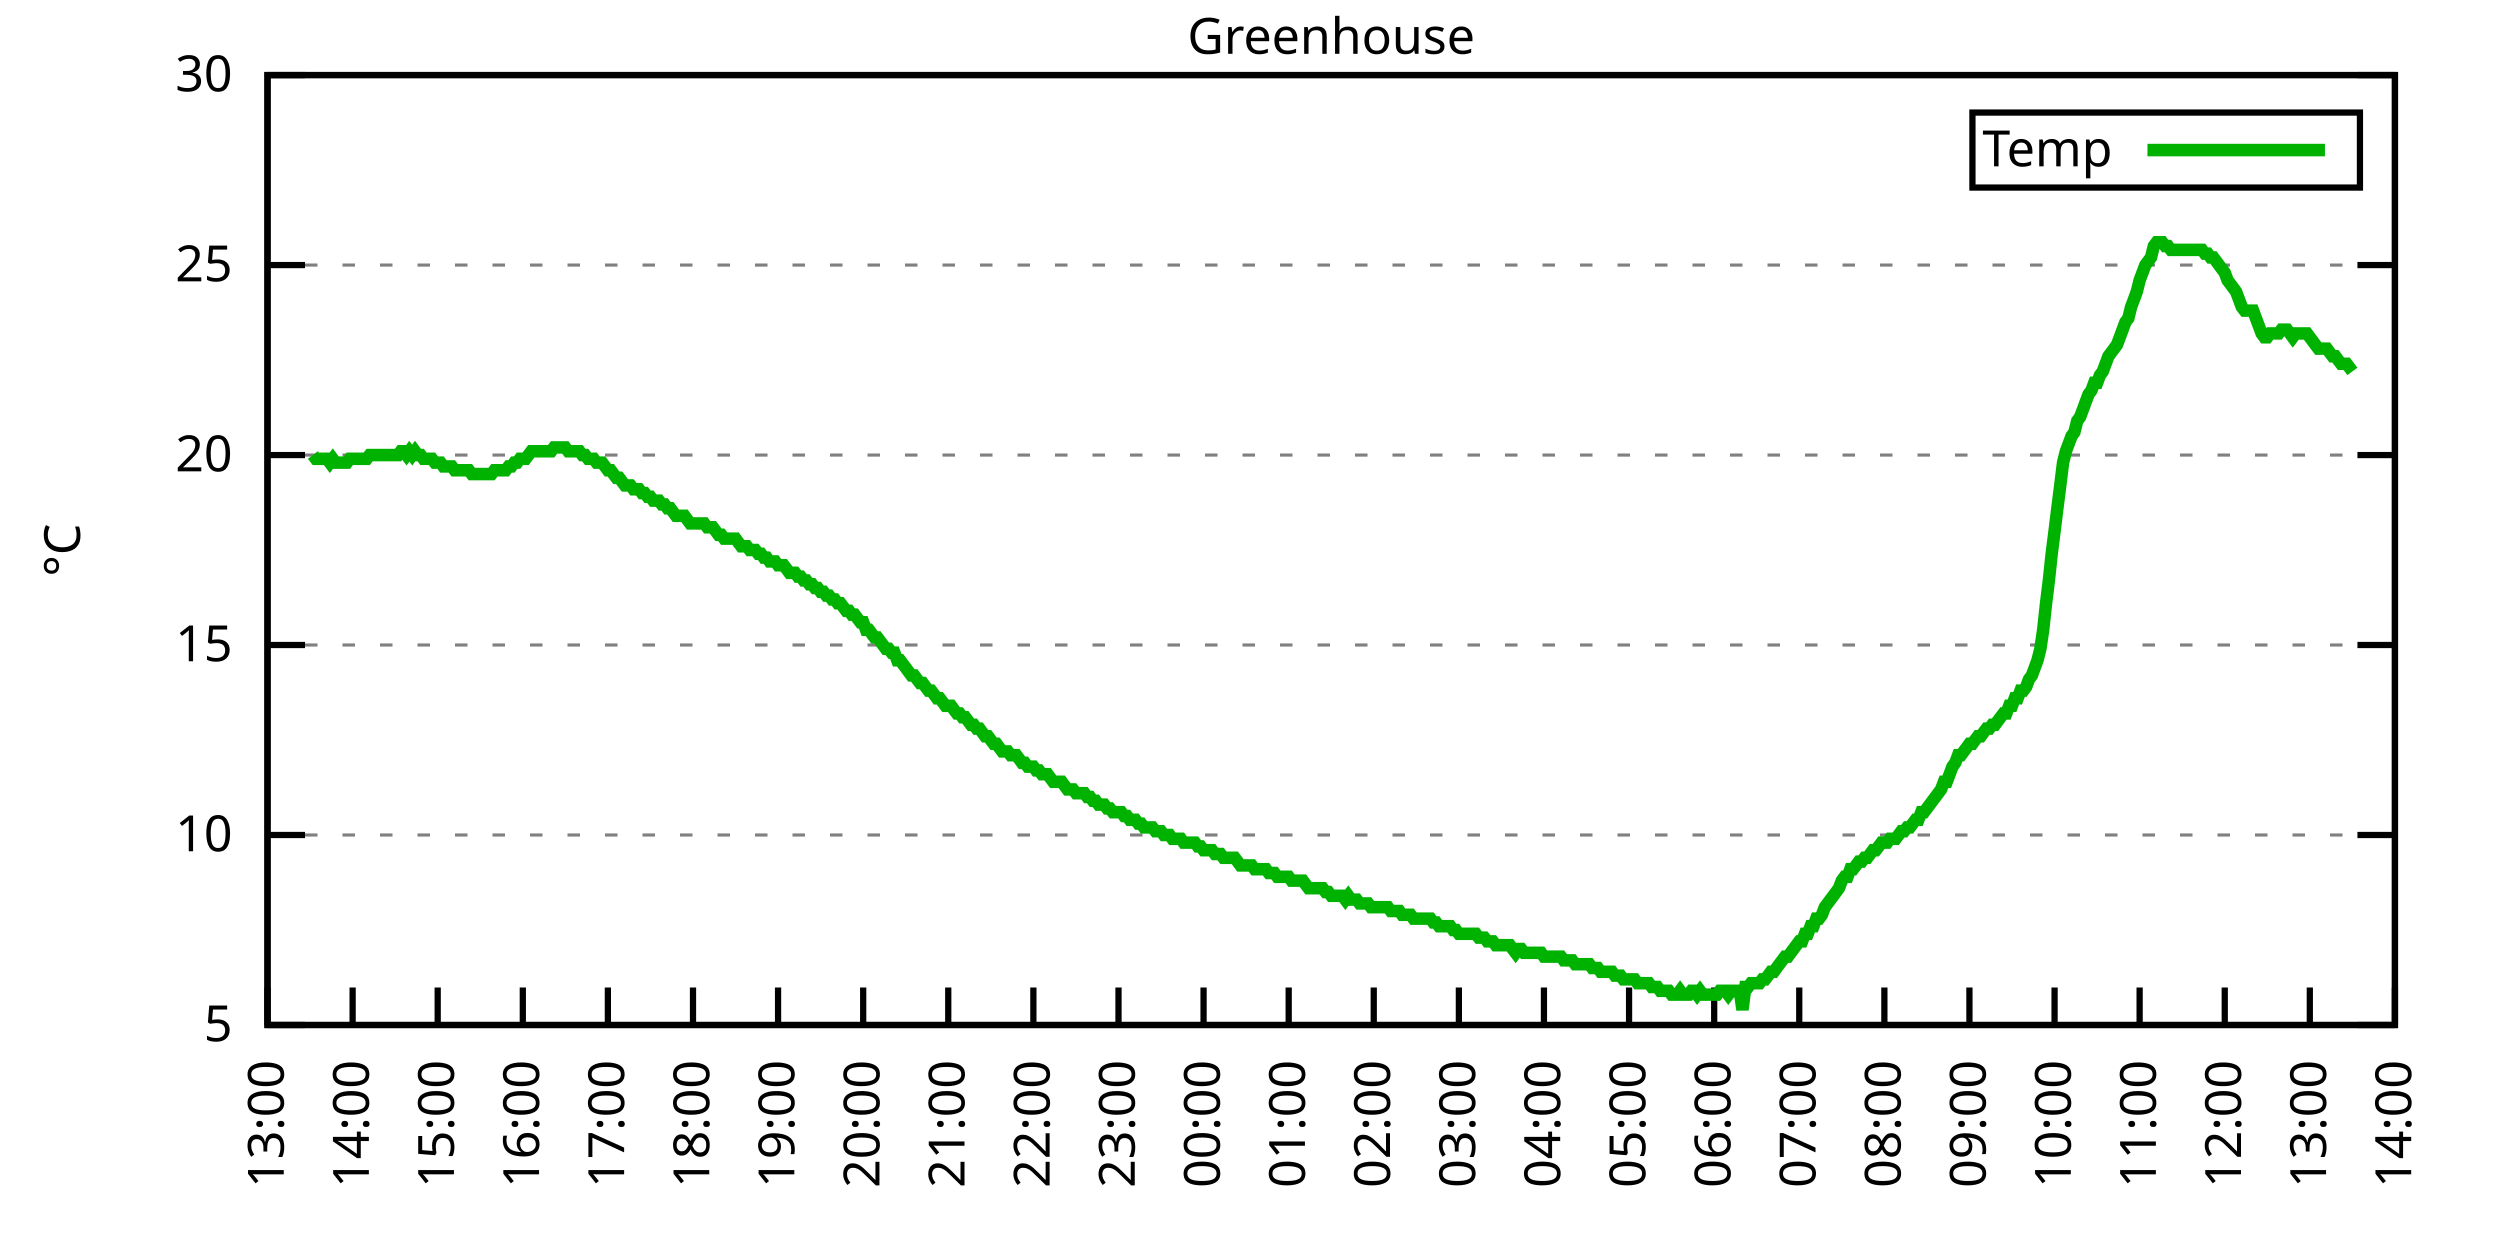
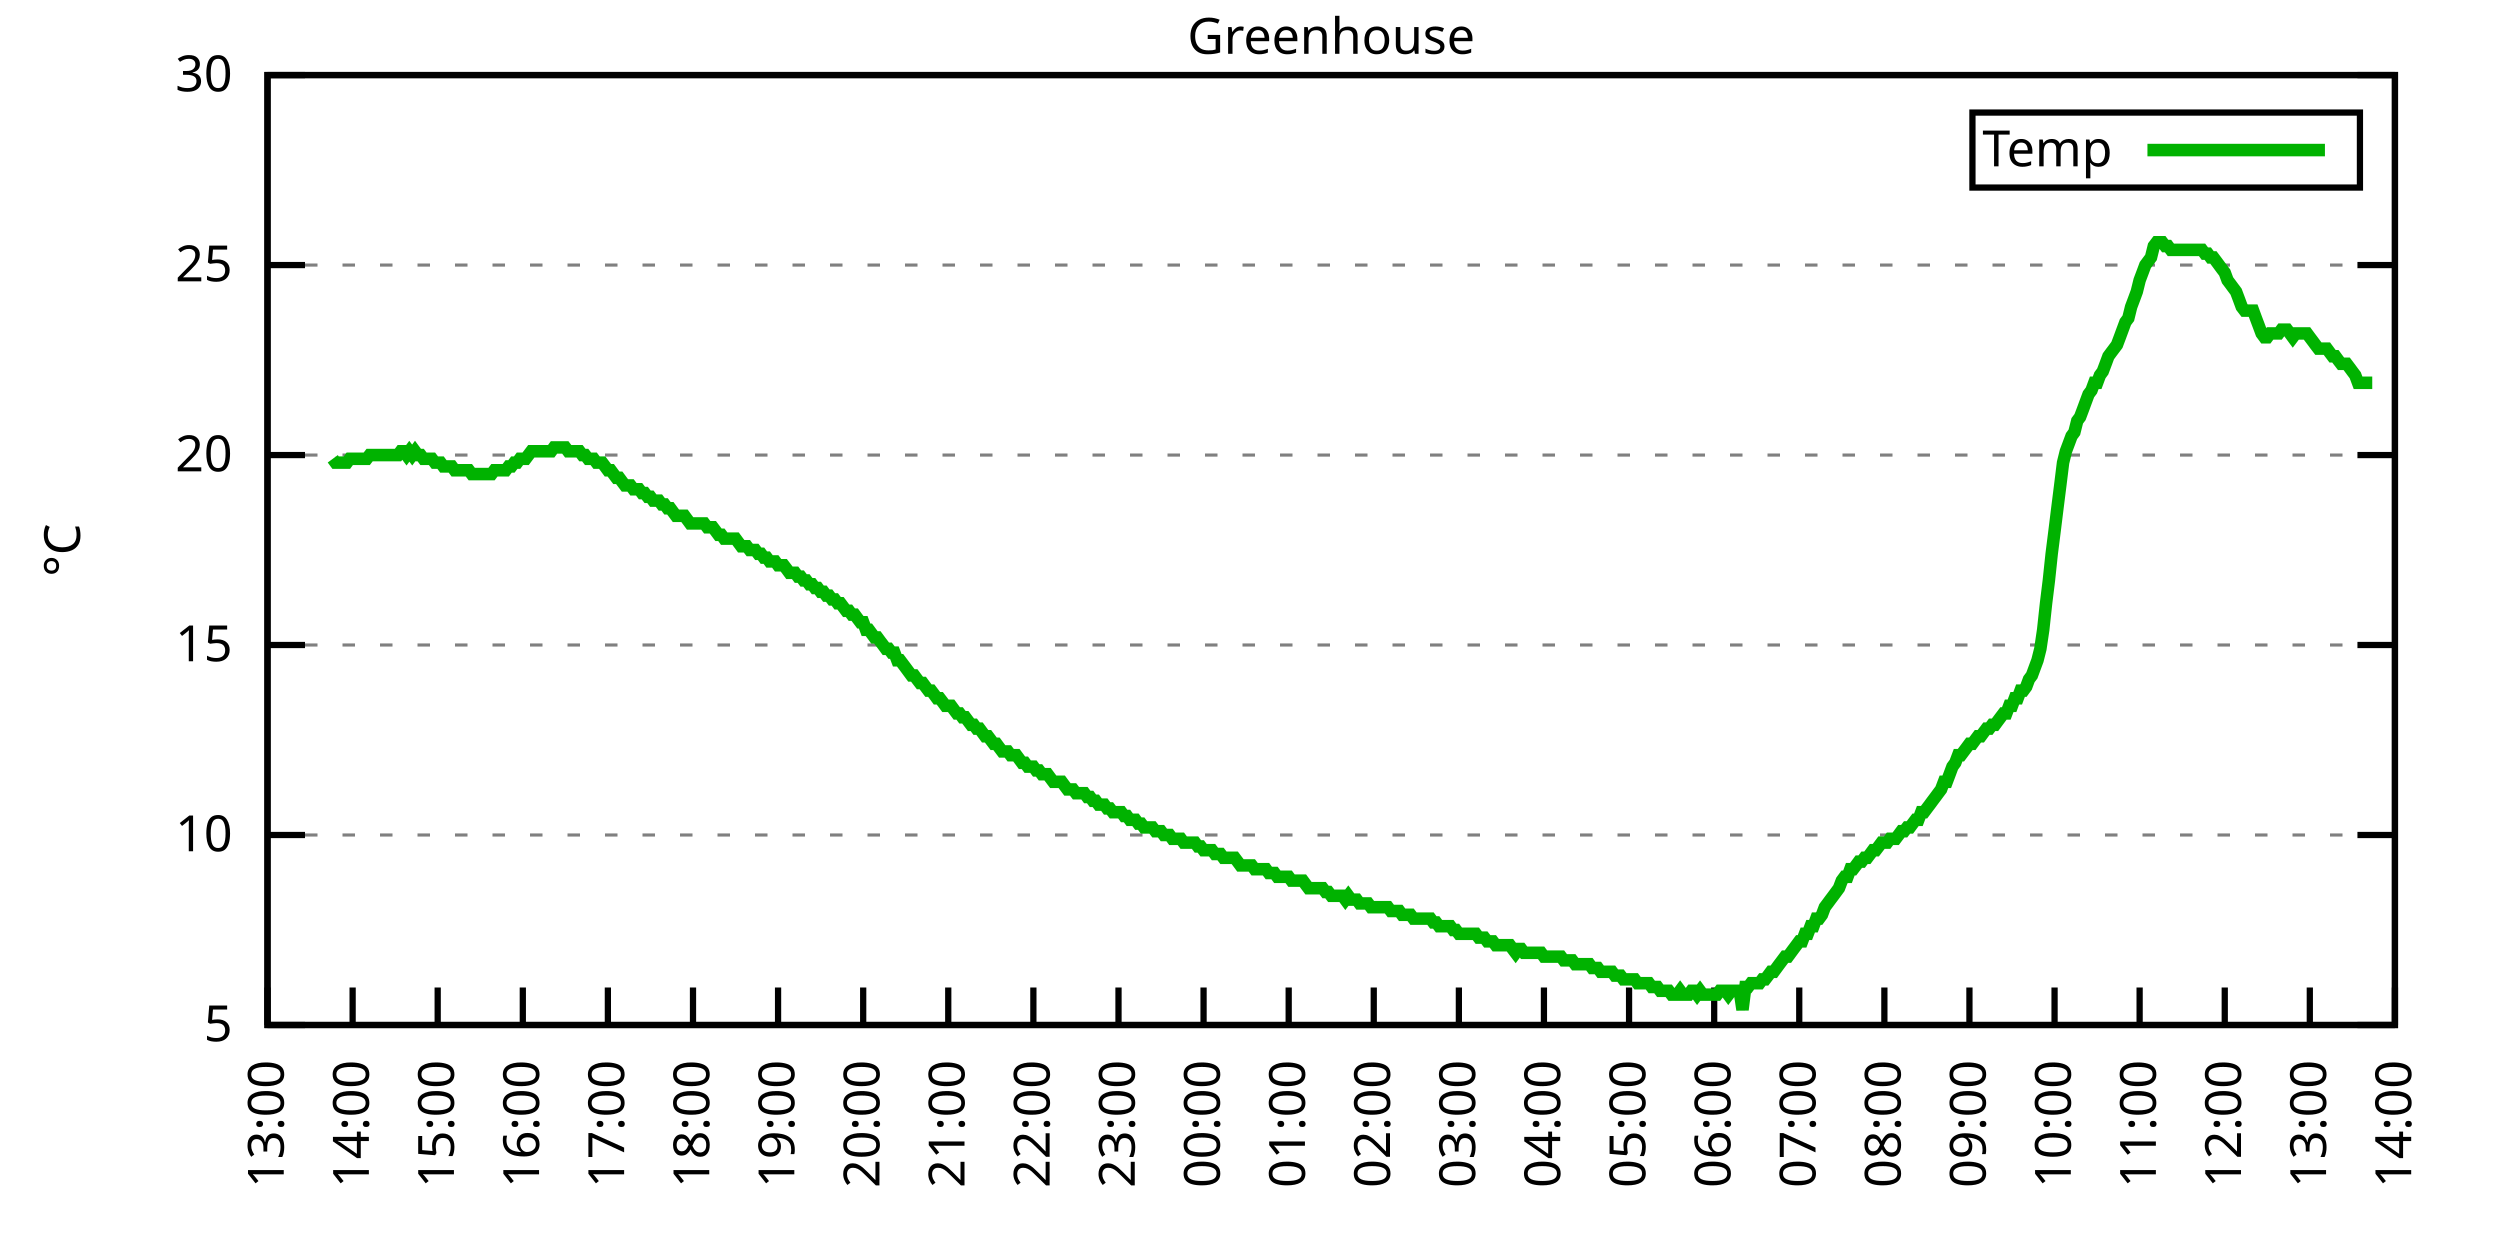
<svg xmlns="http://www.w3.org/2000/svg" xmlns:xlink="http://www.w3.org/1999/xlink" width="400" height="200" viewBox="0 0 400 200">
  <g id="gnuplot_canvas">
    <rect x="0" y="0" width="400" height="200" fill="none" />
    <defs>
      <circle id="gpDot" r="0.5" stroke-width="0.5" stroke="currentColor" />
      <path id="gpPt0" stroke-width="0.333" stroke="currentColor" d="M-1,0 h2 M0,-1 v2" />
      <path id="gpPt1" stroke-width="0.333" stroke="currentColor" d="M-1,-1 L1,1 M1,-1 L-1,1" />
      <path id="gpPt2" stroke-width="0.333" stroke="currentColor" d="M-1,0 L1,0 M0,-1 L0,1 M-1,-1 L1,1 M-1,1 L1,-1" />
      <rect id="gpPt3" stroke-width="0.333" stroke="currentColor" x="-1" y="-1" width="2" height="2" />
      <rect id="gpPt4" stroke-width="0.333" stroke="currentColor" fill="currentColor" x="-1" y="-1" width="2" height="2" />
      <circle id="gpPt5" stroke-width="0.333" stroke="currentColor" cx="0" cy="0" r="1" />
      <use xlink:href="#gpPt5" id="gpPt6" fill="currentColor" stroke="none" />
      <path id="gpPt7" stroke-width="0.333" stroke="currentColor" d="M0,-1.33 L-1.33,0.67 L1.33,0.67 z" />
      <use xlink:href="#gpPt7" id="gpPt8" fill="currentColor" stroke="none" />
      <use xlink:href="#gpPt7" id="gpPt9" stroke="currentColor" transform="rotate(180)" />
      <use xlink:href="#gpPt9" id="gpPt10" fill="currentColor" stroke="none" />
      <use xlink:href="#gpPt3" id="gpPt11" stroke="currentColor" transform="rotate(45)" />
      <use xlink:href="#gpPt11" id="gpPt12" fill="currentColor" stroke="none" />
      <path id="gpPt13" stroke-width="0.333" stroke="currentColor" d="M0,1.330 L1.265,0.411 L0.782,-1.067 L-0.782,-1.076 L-1.265,0.411 z" />
      <use xlink:href="#gpPt13" id="gpPt14" fill="currentColor" stroke="none" />
      <filter id="textbox" filterUnits="objectBoundingBox" x="0" y="0" height="1" width="1">
        <feFlood flood-color="white" flood-opacity="1" result="bgnd" />
        <feComposite in="SourceGraphic" in2="bgnd" operator="atop" />
      </filter>
      <filter id="greybox" filterUnits="objectBoundingBox" x="0" y="0" height="1" width="1">
        <feFlood flood-color="lightgrey" flood-opacity="1" result="grey" />
        <feComposite in="SourceGraphic" in2="grey" operator="atop" />
      </filter>
    </defs>
    <g fill="none" color="white" stroke="currentColor" stroke-width="1.00" stroke-linecap="butt" stroke-linejoin="miter">
</g>
    <g fill="none" color="black" stroke="currentColor" stroke-width="1.00" stroke-linecap="butt" stroke-linejoin="miter">
      <g stroke="none" shape-rendering="crispEdges">
        <polygon fill="rgb(255, 255, 255)" points="42.80,164.00 383.18,164.00 383.18,12.02 42.80,12.02 " />
      </g>
    </g>
    <g fill="none" color="black" stroke="currentColor" stroke-width="1.00" stroke-linecap="butt" stroke-linejoin="miter">
</g>
    <g fill="none" color="black" stroke="black" stroke-width="0.50" stroke-linecap="butt" stroke-linejoin="miter">
</g>
    <g fill="none" color="gray" stroke="currentColor" stroke-width="0.50" stroke-linecap="butt" stroke-linejoin="miter">
      <path stroke="gray" stroke-dasharray="2,4" class="gridline" d="M42.80,164.00 L383.19,164.00  " />
    </g>
    <g fill="none" color="gray" stroke="gray" stroke-width="1.00" stroke-linecap="butt" stroke-linejoin="miter">
</g>
    <g fill="none" color="black" stroke="currentColor" stroke-width="1.00" stroke-linecap="butt" stroke-linejoin="miter">
      <path stroke="black" d="M42.80,164.00 L48.80,164.00 M383.19,164.00 L377.19,164.00  " />
      <g transform="translate(37.20,166.60)" stroke="none" fill="black" font-family="Sans" font-size="8.00" text-anchor="end">
        <text>
          <tspan font-family="Sans"> 5</tspan>
        </text>
      </g>
    </g>
    <g fill="none" color="black" stroke="currentColor" stroke-width="1.00" stroke-linecap="butt" stroke-linejoin="miter">
</g>
    <g fill="none" color="black" stroke="black" stroke-width="0.50" stroke-linecap="butt" stroke-linejoin="miter">
</g>
    <g fill="none" color="gray" stroke="currentColor" stroke-width="0.50" stroke-linecap="butt" stroke-linejoin="miter">
      <path stroke="gray" stroke-dasharray="2,4" class="gridline" d="M42.80,133.60 L383.19,133.60  " />
    </g>
    <g fill="none" color="gray" stroke="gray" stroke-width="1.00" stroke-linecap="butt" stroke-linejoin="miter">
</g>
    <g fill="none" color="black" stroke="currentColor" stroke-width="1.00" stroke-linecap="butt" stroke-linejoin="miter">
      <path stroke="black" d="M42.80,133.60 L48.80,133.60 M383.19,133.60 L377.19,133.60  " />
      <g transform="translate(37.20,136.20)" stroke="none" fill="black" font-family="Sans" font-size="8.00" text-anchor="end">
        <text>
          <tspan font-family="Sans"> 10</tspan>
        </text>
      </g>
    </g>
    <g fill="none" color="black" stroke="currentColor" stroke-width="1.00" stroke-linecap="butt" stroke-linejoin="miter">
</g>
    <g fill="none" color="black" stroke="black" stroke-width="0.50" stroke-linecap="butt" stroke-linejoin="miter">
</g>
    <g fill="none" color="gray" stroke="currentColor" stroke-width="0.50" stroke-linecap="butt" stroke-linejoin="miter">
      <path stroke="gray" stroke-dasharray="2,4" class="gridline" d="M42.80,103.20 L383.19,103.20  " />
    </g>
    <g fill="none" color="gray" stroke="gray" stroke-width="1.00" stroke-linecap="butt" stroke-linejoin="miter">
</g>
    <g fill="none" color="black" stroke="currentColor" stroke-width="1.00" stroke-linecap="butt" stroke-linejoin="miter">
      <path stroke="black" d="M42.80,103.20 L48.80,103.20 M383.19,103.20 L377.19,103.20  " />
      <g transform="translate(37.20,105.80)" stroke="none" fill="black" font-family="Sans" font-size="8.00" text-anchor="end">
        <text>
          <tspan font-family="Sans"> 15</tspan>
        </text>
      </g>
    </g>
    <g fill="none" color="black" stroke="currentColor" stroke-width="1.00" stroke-linecap="butt" stroke-linejoin="miter">
</g>
    <g fill="none" color="black" stroke="black" stroke-width="0.50" stroke-linecap="butt" stroke-linejoin="miter">
</g>
    <g fill="none" color="gray" stroke="currentColor" stroke-width="0.50" stroke-linecap="butt" stroke-linejoin="miter">
      <path stroke="gray" stroke-dasharray="2,4" class="gridline" d="M42.80,72.81 L383.19,72.81  " />
    </g>
    <g fill="none" color="gray" stroke="gray" stroke-width="1.00" stroke-linecap="butt" stroke-linejoin="miter">
</g>
    <g fill="none" color="black" stroke="currentColor" stroke-width="1.00" stroke-linecap="butt" stroke-linejoin="miter">
      <path stroke="black" d="M42.80,72.81 L48.80,72.81 M383.19,72.81 L377.19,72.81  " />
      <g transform="translate(37.20,75.41)" stroke="none" fill="black" font-family="Sans" font-size="8.00" text-anchor="end">
        <text>
          <tspan font-family="Sans"> 20</tspan>
        </text>
      </g>
    </g>
    <g fill="none" color="black" stroke="currentColor" stroke-width="1.00" stroke-linecap="butt" stroke-linejoin="miter">
</g>
    <g fill="none" color="black" stroke="black" stroke-width="0.50" stroke-linecap="butt" stroke-linejoin="miter">
</g>
    <g fill="none" color="gray" stroke="currentColor" stroke-width="0.50" stroke-linecap="butt" stroke-linejoin="miter">
      <path stroke="gray" stroke-dasharray="2,4" class="gridline" d="M42.80,42.41 L383.19,42.41  " />
    </g>
    <g fill="none" color="gray" stroke="gray" stroke-width="1.00" stroke-linecap="butt" stroke-linejoin="miter">
</g>
    <g fill="none" color="black" stroke="currentColor" stroke-width="1.00" stroke-linecap="butt" stroke-linejoin="miter">
      <path stroke="black" d="M42.80,42.41 L48.80,42.41 M383.19,42.41 L377.19,42.41  " />
      <g transform="translate(37.20,45.01)" stroke="none" fill="black" font-family="Sans" font-size="8.00" text-anchor="end">
        <text>
          <tspan font-family="Sans"> 25</tspan>
        </text>
      </g>
    </g>
    <g fill="none" color="black" stroke="currentColor" stroke-width="1.00" stroke-linecap="butt" stroke-linejoin="miter">
</g>
    <g fill="none" color="black" stroke="black" stroke-width="0.50" stroke-linecap="butt" stroke-linejoin="miter">
</g>
    <g fill="none" color="gray" stroke="currentColor" stroke-width="0.50" stroke-linecap="butt" stroke-linejoin="miter">
      <path stroke="gray" stroke-dasharray="2,4" class="gridline" d="M42.80,12.01 L383.19,12.01  " />
    </g>
    <g fill="none" color="gray" stroke="gray" stroke-width="1.00" stroke-linecap="butt" stroke-linejoin="miter">
</g>
    <g fill="none" color="black" stroke="currentColor" stroke-width="1.00" stroke-linecap="butt" stroke-linejoin="miter">
      <path stroke="black" d="M42.80,12.01 L48.80,12.01 M383.19,12.01 L377.19,12.01  " />
      <g transform="translate(37.20,14.61)" stroke="none" fill="black" font-family="Sans" font-size="8.00" text-anchor="end">
        <text>
          <tspan font-family="Sans"> 30</tspan>
        </text>
      </g>
    </g>
    <g fill="none" color="black" stroke="currentColor" stroke-width="1.00" stroke-linecap="butt" stroke-linejoin="miter">
      <path stroke="black" d="M42.80,164.00 L42.80,158.00  " />
      <g transform="translate(45.40,169.60) rotate(270.00)" stroke="none" fill="black" font-family="Sans" font-size="8.00" text-anchor="end">
        <text>
          <tspan font-family="Sans">13:00</tspan>
        </text>
      </g>
    </g>
    <g fill="none" color="black" stroke="currentColor" stroke-width="1.00" stroke-linecap="butt" stroke-linejoin="miter">
      <path stroke="black" d="M56.42,164.00 L56.42,158.00  " />
      <g transform="translate(59.02,169.60) rotate(270.00)" stroke="none" fill="black" font-family="Sans" font-size="8.00" text-anchor="end">
        <text>
          <tspan font-family="Sans">14:00</tspan>
        </text>
      </g>
    </g>
    <g fill="none" color="black" stroke="currentColor" stroke-width="1.00" stroke-linecap="butt" stroke-linejoin="miter">
      <path stroke="black" d="M70.03,164.00 L70.03,158.00  " />
      <g transform="translate(72.63,169.60) rotate(270.00)" stroke="none" fill="black" font-family="Sans" font-size="8.00" text-anchor="end">
        <text>
          <tspan font-family="Sans">15:00</tspan>
        </text>
      </g>
    </g>
    <g fill="none" color="black" stroke="currentColor" stroke-width="1.00" stroke-linecap="butt" stroke-linejoin="miter">
      <path stroke="black" d="M83.65,164.00 L83.65,158.00  " />
      <g transform="translate(86.25,169.60) rotate(270.00)" stroke="none" fill="black" font-family="Sans" font-size="8.00" text-anchor="end">
        <text>
          <tspan font-family="Sans">16:00</tspan>
        </text>
      </g>
    </g>
    <g fill="none" color="black" stroke="currentColor" stroke-width="1.00" stroke-linecap="butt" stroke-linejoin="miter">
      <path stroke="black" d="M97.26,164.00 L97.26,158.00  " />
      <g transform="translate(99.86,169.60) rotate(270.00)" stroke="none" fill="black" font-family="Sans" font-size="8.00" text-anchor="end">
        <text>
          <tspan font-family="Sans">17:00</tspan>
        </text>
      </g>
    </g>
    <g fill="none" color="black" stroke="currentColor" stroke-width="1.00" stroke-linecap="butt" stroke-linejoin="miter">
      <path stroke="black" d="M110.88,164.00 L110.88,158.00  " />
      <g transform="translate(113.48,169.60) rotate(270.00)" stroke="none" fill="black" font-family="Sans" font-size="8.00" text-anchor="end">
        <text>
          <tspan font-family="Sans">18:00</tspan>
        </text>
      </g>
    </g>
    <g fill="none" color="black" stroke="currentColor" stroke-width="1.00" stroke-linecap="butt" stroke-linejoin="miter">
      <path stroke="black" d="M124.49,164.00 L124.49,158.00  " />
      <g transform="translate(127.09,169.60) rotate(270.00)" stroke="none" fill="black" font-family="Sans" font-size="8.00" text-anchor="end">
        <text>
          <tspan font-family="Sans">19:00</tspan>
        </text>
      </g>
    </g>
    <g fill="none" color="black" stroke="currentColor" stroke-width="1.00" stroke-linecap="butt" stroke-linejoin="miter">
      <path stroke="black" d="M138.11,164.00 L138.11,158.00  " />
      <g transform="translate(140.71,169.60) rotate(270.00)" stroke="none" fill="black" font-family="Sans" font-size="8.00" text-anchor="end">
        <text>
          <tspan font-family="Sans">20:00</tspan>
        </text>
      </g>
    </g>
    <g fill="none" color="black" stroke="currentColor" stroke-width="1.00" stroke-linecap="butt" stroke-linejoin="miter">
      <path stroke="black" d="M151.72,164.00 L151.72,158.00  " />
      <g transform="translate(154.32,169.60) rotate(270.00)" stroke="none" fill="black" font-family="Sans" font-size="8.00" text-anchor="end">
        <text>
          <tspan font-family="Sans">21:00</tspan>
        </text>
      </g>
    </g>
    <g fill="none" color="black" stroke="currentColor" stroke-width="1.00" stroke-linecap="butt" stroke-linejoin="miter">
      <path stroke="black" d="M165.34,164.00 L165.34,158.00  " />
      <g transform="translate(167.94,169.60) rotate(270.00)" stroke="none" fill="black" font-family="Sans" font-size="8.00" text-anchor="end">
        <text>
          <tspan font-family="Sans">22:00</tspan>
        </text>
      </g>
    </g>
    <g fill="none" color="black" stroke="currentColor" stroke-width="1.00" stroke-linecap="butt" stroke-linejoin="miter">
      <path stroke="black" d="M178.96,164.00 L178.96,158.00  " />
      <g transform="translate(181.56,169.60) rotate(270.00)" stroke="none" fill="black" font-family="Sans" font-size="8.00" text-anchor="end">
        <text>
          <tspan font-family="Sans">23:00</tspan>
        </text>
      </g>
    </g>
    <g fill="none" color="black" stroke="currentColor" stroke-width="1.00" stroke-linecap="butt" stroke-linejoin="miter">
      <path stroke="black" d="M192.57,164.00 L192.57,158.00  " />
      <g transform="translate(195.17,169.60) rotate(270.00)" stroke="none" fill="black" font-family="Sans" font-size="8.00" text-anchor="end">
        <text>
          <tspan font-family="Sans">00:00</tspan>
        </text>
      </g>
    </g>
    <g fill="none" color="black" stroke="currentColor" stroke-width="1.00" stroke-linecap="butt" stroke-linejoin="miter">
      <path stroke="black" d="M206.19,164.00 L206.19,158.00  " />
      <g transform="translate(208.79,169.60) rotate(270.00)" stroke="none" fill="black" font-family="Sans" font-size="8.00" text-anchor="end">
        <text>
          <tspan font-family="Sans">01:00</tspan>
        </text>
      </g>
    </g>
    <g fill="none" color="black" stroke="currentColor" stroke-width="1.00" stroke-linecap="butt" stroke-linejoin="miter">
      <path stroke="black" d="M219.80,164.00 L219.80,158.00  " />
      <g transform="translate(222.40,169.60) rotate(270.00)" stroke="none" fill="black" font-family="Sans" font-size="8.00" text-anchor="end">
        <text>
          <tspan font-family="Sans">02:00</tspan>
        </text>
      </g>
    </g>
    <g fill="none" color="black" stroke="currentColor" stroke-width="1.00" stroke-linecap="butt" stroke-linejoin="miter">
      <path stroke="black" d="M233.42,164.00 L233.42,158.00  " />
      <g transform="translate(236.02,169.60) rotate(270.00)" stroke="none" fill="black" font-family="Sans" font-size="8.00" text-anchor="end">
        <text>
          <tspan font-family="Sans">03:00</tspan>
        </text>
      </g>
    </g>
    <g fill="none" color="black" stroke="currentColor" stroke-width="1.00" stroke-linecap="butt" stroke-linejoin="miter">
      <path stroke="black" d="M247.03,164.00 L247.03,158.00  " />
      <g transform="translate(249.63,169.60) rotate(270.00)" stroke="none" fill="black" font-family="Sans" font-size="8.00" text-anchor="end">
        <text>
          <tspan font-family="Sans">04:00</tspan>
        </text>
      </g>
    </g>
    <g fill="none" color="black" stroke="currentColor" stroke-width="1.00" stroke-linecap="butt" stroke-linejoin="miter">
      <path stroke="black" d="M260.65,164.00 L260.65,158.00  " />
      <g transform="translate(263.25,169.60) rotate(270.00)" stroke="none" fill="black" font-family="Sans" font-size="8.00" text-anchor="end">
        <text>
          <tspan font-family="Sans">05:00</tspan>
        </text>
      </g>
    </g>
    <g fill="none" color="black" stroke="currentColor" stroke-width="1.00" stroke-linecap="butt" stroke-linejoin="miter">
      <path stroke="black" d="M274.27,164.00 L274.27,158.00  " />
      <g transform="translate(276.87,169.60) rotate(270.00)" stroke="none" fill="black" font-family="Sans" font-size="8.00" text-anchor="end">
        <text>
          <tspan font-family="Sans">06:00</tspan>
        </text>
      </g>
    </g>
    <g fill="none" color="black" stroke="currentColor" stroke-width="1.00" stroke-linecap="butt" stroke-linejoin="miter">
      <path stroke="black" d="M287.88,164.00 L287.88,158.00  " />
      <g transform="translate(290.48,169.60) rotate(270.00)" stroke="none" fill="black" font-family="Sans" font-size="8.00" text-anchor="end">
        <text>
          <tspan font-family="Sans">07:00</tspan>
        </text>
      </g>
    </g>
    <g fill="none" color="black" stroke="currentColor" stroke-width="1.00" stroke-linecap="butt" stroke-linejoin="miter">
      <path stroke="black" d="M301.50,164.00 L301.50,158.00  " />
      <g transform="translate(304.10,169.60) rotate(270.00)" stroke="none" fill="black" font-family="Sans" font-size="8.00" text-anchor="end">
        <text>
          <tspan font-family="Sans">08:00</tspan>
        </text>
      </g>
    </g>
    <g fill="none" color="black" stroke="currentColor" stroke-width="1.00" stroke-linecap="butt" stroke-linejoin="miter">
      <path stroke="black" d="M315.11,164.00 L315.11,158.00  " />
      <g transform="translate(317.71,169.60) rotate(270.00)" stroke="none" fill="black" font-family="Sans" font-size="8.00" text-anchor="end">
        <text>
          <tspan font-family="Sans">09:00</tspan>
        </text>
      </g>
    </g>
    <g fill="none" color="black" stroke="currentColor" stroke-width="1.00" stroke-linecap="butt" stroke-linejoin="miter">
      <path stroke="black" d="M328.73,164.00 L328.73,158.00  " />
      <g transform="translate(331.33,169.60) rotate(270.00)" stroke="none" fill="black" font-family="Sans" font-size="8.00" text-anchor="end">
        <text>
          <tspan font-family="Sans">10:00</tspan>
        </text>
      </g>
    </g>
    <g fill="none" color="black" stroke="currentColor" stroke-width="1.00" stroke-linecap="butt" stroke-linejoin="miter">
      <path stroke="black" d="M342.34,164.00 L342.34,158.00  " />
      <g transform="translate(344.94,169.60) rotate(270.00)" stroke="none" fill="black" font-family="Sans" font-size="8.00" text-anchor="end">
        <text>
          <tspan font-family="Sans">11:00</tspan>
        </text>
      </g>
    </g>
    <g fill="none" color="black" stroke="currentColor" stroke-width="1.00" stroke-linecap="butt" stroke-linejoin="miter">
      <path stroke="black" d="M355.96,164.00 L355.96,158.00  " />
      <g transform="translate(358.56,169.60) rotate(270.00)" stroke="none" fill="black" font-family="Sans" font-size="8.00" text-anchor="end">
        <text>
          <tspan font-family="Sans">12:00</tspan>
        </text>
      </g>
    </g>
    <g fill="none" color="black" stroke="currentColor" stroke-width="1.00" stroke-linecap="butt" stroke-linejoin="miter">
      <path stroke="black" d="M369.57,164.00 L369.57,158.00  " />
      <g transform="translate(372.17,169.60) rotate(270.00)" stroke="none" fill="black" font-family="Sans" font-size="8.00" text-anchor="end">
        <text>
          <tspan font-family="Sans">13:00</tspan>
        </text>
      </g>
    </g>
    <g fill="none" color="black" stroke="currentColor" stroke-width="1.00" stroke-linecap="butt" stroke-linejoin="miter">
      <path stroke="black" d="M383.19,164.00 L383.19,158.00  " />
      <g transform="translate(385.79,169.60) rotate(270.00)" stroke="none" fill="black" font-family="Sans" font-size="8.00" text-anchor="end">
        <text>
          <tspan font-family="Sans">14:00</tspan>
        </text>
      </g>
    </g>
    <g fill="none" color="black" stroke="currentColor" stroke-width="1.00" stroke-linecap="butt" stroke-linejoin="miter">
</g>
    <g fill="none" color="black" stroke="currentColor" stroke-width="1.00" stroke-linecap="butt" stroke-linejoin="miter">
      <path stroke="black" d="M42.80,12.01 L42.80,164.00 L383.19,164.00 L383.19,12.01 L42.80,12.01 Z  " />
    </g>
    <g fill="none" color="black" stroke="currentColor" stroke-width="1.00" stroke-linecap="butt" stroke-linejoin="miter">
</g>
    <g fill="none" color="black" stroke="currentColor" stroke-width="1.00" stroke-linecap="butt" stroke-linejoin="miter">
      <path stroke="black" d="M315.59,30.01 L315.59,18.01 L377.59,18.01 L377.59,30.01 L315.59,30.01 Z  " />
    </g>
    <g id="Greenhouse_plot_1">
      <g fill="none" color="white" stroke="black" stroke-width="2.00" stroke-linecap="butt" stroke-linejoin="miter">
</g>
      <g fill="none" color="black" stroke="currentColor" stroke-width="2.00" stroke-linecap="butt" stroke-linejoin="miter">
        <g transform="translate(337.99,26.61)" stroke="none" fill="black" font-family="Sans" font-size="8.00" text-anchor="end">
          <text>
            <tspan font-family="Sans">Temp</tspan>
          </text>
        </g>
      </g>
      <g fill="none" color="black" stroke="currentColor" stroke-width="2.00" stroke-linecap="butt" stroke-linejoin="miter">
-         <path stroke="rgb(  0, 178,   0)" d="M343.59,24.01 L371.99,24.01 M50.06,72.81 L50.52,73.41 L50.97,73.41 L51.42,73.41 L51.88,73.41 L52.33,73.41   L52.78,74.02 L53.24,73.41 L53.69,74.02 L54.15,74.02 L54.60,74.02 L55.05,74.02 L55.51,74.02 L55.96,73.41   L56.42,73.41 L56.87,73.41 L57.32,73.41 L57.78,73.41 L58.23,73.41 L58.68,73.41 L59.14,72.81 L59.59,72.81   L60.05,72.81 L60.50,72.81 L60.95,72.81 L61.41,72.81 L61.86,72.81 L62.32,72.81 L62.77,72.81 L63.22,72.81   L63.68,72.81 L64.13,72.20 L64.58,72.20 L65.04,72.81 L65.49,72.20 L65.95,72.81 L66.40,72.20 L66.85,72.81   L67.31,72.81 L67.76,73.41 L68.22,73.41 L68.67,73.41 L69.12,73.41 L69.58,74.02 L70.03,74.02 L70.49,74.02   L70.94,74.63 L71.39,74.63 L71.85,74.63 L72.30,74.63 L72.75,75.24 L73.21,75.24 L73.66,75.24 L74.12,75.24   L74.57,75.24 L75.02,75.24 L75.48,75.85 L75.93,75.85 L76.39,75.85 L76.84,75.85 L77.29,75.85 L77.75,75.85   L78.20,75.85 L78.65,75.85 L79.11,75.24 L79.56,75.24 L80.02,75.24 L80.47,75.24 L80.92,75.24 L81.38,74.63   L81.83,74.63 L82.29,74.02 L82.74,74.02 L83.19,73.41 L83.65,73.41 L84.10,73.41 L84.55,72.81 L85.01,72.20   L85.46,72.20 L85.92,72.20 L86.37,72.20 L86.82,72.20 L87.28,72.20 L87.73,72.20 L88.19,72.20 L88.64,71.59   L89.09,71.59 L89.55,71.59 L90.00,71.59 L90.45,71.59 L90.91,72.20 L91.36,72.20 L91.82,72.20 L92.27,72.20   L92.72,72.20 L93.18,72.81 L93.63,72.81 L94.09,73.41 L94.54,73.41 L94.99,73.41 L95.45,74.02 L95.90,74.02   L96.35,74.02 L96.81,74.63 L97.26,75.24 L97.72,75.24 L98.17,75.85 L98.62,76.45 L99.08,76.45 L99.53,77.06   L99.99,77.67 L100.44,77.67 L100.89,77.67 L101.35,78.28 L101.80,78.28 L102.25,78.28 L102.71,78.89 L103.16,78.89   L103.62,79.49 L104.07,79.49 L104.52,80.10 L104.98,80.10 L105.43,80.10 L105.89,80.71 L106.34,80.71 L106.79,81.32   L107.25,81.32 L107.70,81.93 L108.15,82.53 L108.61,82.53 L109.06,82.53 L109.52,82.53 L109.97,83.14 L110.42,83.75   L110.88,83.75 L111.33,83.75 L111.79,83.75 L112.24,83.75 L112.69,83.75 L113.15,84.36 L113.60,84.36 L114.05,84.36   L114.51,84.97 L114.96,85.57 L115.42,85.57 L115.87,86.18 L116.32,86.18 L116.78,86.18 L117.23,86.18 L117.69,86.18   L118.14,86.79 L118.59,87.40 L119.05,87.40 L119.50,87.40 L119.96,88.00 L120.41,88.00 L120.86,88.00 L121.32,88.61   L121.77,88.61 L122.22,89.22 L122.68,89.22 L123.13,89.83 L123.59,89.83 L124.04,89.83 L124.49,90.44 L124.95,90.44   L125.40,90.44 L125.86,91.04 L126.31,91.65 L126.76,91.65 L127.22,91.65 L127.67,92.26 L128.12,92.26 L128.58,92.87   L129.03,92.87 L129.49,93.48 L129.94,93.48 L130.39,94.08 L130.85,94.08 L131.30,94.69 L131.76,94.69 L132.21,95.30   L132.66,95.30 L133.12,95.91 L133.57,95.91 L134.02,96.52 L134.48,96.52 L134.93,97.12 L135.39,97.73 L135.84,97.73   L136.29,98.34 L136.75,98.34 L137.20,98.95 L137.66,99.56 L138.11,99.56 L138.56,100.77 L139.02,100.77 L139.47,101.38   L139.92,101.99 L140.38,101.99 L140.83,102.60 L141.29,103.20 L141.74,103.81 L142.19,103.81 L142.65,104.42 L143.10,104.42   L143.56,105.64 L144.01,105.64 L144.46,106.24 L144.92,106.85 L145.37,107.46 L145.82,108.07 L146.28,108.07 L146.73,108.68   L147.19,109.28 L147.64,109.28 L148.09,109.89 L148.55,110.50 L149.00,110.50 L149.46,111.11 L149.91,111.72 L150.36,111.72   L150.82,112.32 L151.27,112.93 L151.72,112.93 L152.18,112.93 L152.63,113.54 L153.09,114.15 L153.54,114.15 L153.99,114.76   L154.45,114.76 L154.90,115.36 L155.36,115.97 L155.81,115.97 L156.26,116.58 L156.72,116.58 L157.17,117.19 L157.62,117.80   L158.08,117.80 L158.53,118.40 L158.99,119.01 L159.44,119.01 L159.89,119.62 L160.35,120.23 L160.80,120.23 L161.26,120.23   L161.71,120.83 L162.16,120.83 L162.62,120.83 L163.07,121.44 L163.52,122.05 L163.98,122.05 L164.43,122.66 L164.89,122.66   L165.34,122.66 L165.79,123.27 L166.25,123.27 L166.70,123.87 L167.16,123.87 L167.61,123.87 L168.06,124.48 L168.52,125.09   L168.97,125.09 L169.43,125.09 L169.88,125.09 L170.33,125.70 L170.79,126.31 L171.24,126.31 L171.69,126.31 L172.15,126.91   L172.60,126.91 L173.06,126.91 L173.51,126.91 L173.96,127.52 L174.42,127.52 L174.87,128.13 L175.33,128.13 L175.78,128.74   L176.23,128.74 L176.69,128.74 L177.14,129.35 L177.59,129.35 L178.05,129.95 L178.50,129.95 L178.96,129.95 L179.41,129.95   L179.86,130.56 L180.32,130.56 L180.77,131.17 L181.23,131.17 L181.68,131.17 L182.13,131.78 L182.59,131.78 L183.04,132.39   L183.49,132.39 L183.95,132.39 L184.40,132.39 L184.86,132.99 L185.31,132.99 L185.76,132.99 L186.22,133.60 L186.67,133.60   L187.13,133.60 L187.58,134.21 L188.03,134.21 L188.49,134.21 L188.94,134.21 L189.39,134.82 L189.85,134.82 L190.30,134.82   L190.76,134.82 L191.21,134.82 L191.66,135.43 L192.12,135.43 L192.57,136.03 L193.03,136.03 L193.48,136.03 L193.93,136.03   L194.39,136.64 L194.84,136.64 L195.29,136.64 L195.75,137.25 L196.20,137.25 L196.66,137.25 L197.11,137.25 L197.56,137.25   L198.02,137.86 L198.47,138.47 L198.93,138.47 L199.38,138.47 L199.83,138.47 L200.29,138.47 L200.74,139.07 L201.19,139.07   L201.65,139.07 L202.10,139.07 L202.56,139.07 L203.01,139.68 L203.46,139.68 L203.92,139.68 L204.37,140.29 L204.83,140.29   L205.28,140.29 L205.73,140.29 L206.19,140.29 L206.64,140.90 L207.09,140.90 L207.55,140.90 L208.00,140.90 L208.46,140.90   L208.91,141.51 L209.36,142.11 L209.82,142.11 L210.27,142.11 L210.73,142.11 L211.18,142.11 L211.63,142.11 L212.09,142.72   L212.54,142.72 L213.00,143.33 L213.45,143.33 L213.90,143.33 L214.36,143.33 L214.81,143.33 L215.26,143.94 L215.72,143.33   L216.17,143.94 L216.63,143.94 L217.08,143.94 L217.53,144.55 L217.99,144.55 L218.44,144.55 L218.90,144.55 L219.35,145.15   L219.80,145.15 L220.26,145.15 L220.71,145.15 L221.16,145.15 L221.62,145.15 L222.07,145.15 L222.53,145.76 L222.98,145.76   L223.43,145.76 L223.89,145.76 L224.34,146.37 L224.80,146.37 L225.25,146.37 L225.70,146.37 L226.16,146.98 L226.61,146.98   L227.06,146.98 L227.52,146.98 L227.97,146.98 L228.43,146.98 L228.88,146.98 L229.33,147.59 L229.79,147.59 L230.24,148.19   L230.70,148.19 L231.15,148.19 L231.60,148.19 L232.06,148.19 L232.51,148.80 L232.96,148.80 L233.42,149.41 L233.87,149.41   L234.33,149.41 L234.78,149.41 L235.23,149.41 L235.69,149.41 L236.14,149.41 L236.60,150.02 L237.05,150.02 L237.50,150.02   L237.96,150.62 L238.41,150.62 L238.86,150.62 L239.32,151.23 L239.77,151.23 L240.23,151.23 L240.68,151.23 L241.13,151.23   L241.59,151.23 L242.04,151.84 L242.50,152.45 L242.95,151.84 L243.40,151.84 L243.86,152.45 L244.31,152.45 L244.76,152.45   L245.22,152.45 L245.67,152.45 L246.13,152.45 L246.58,152.45 L247.03,153.06 L247.49,153.06 L247.94,153.06 L248.40,153.06   L248.85,153.06 L249.30,153.06 L249.76,153.06 L250.21,153.66 L250.66,153.66 L251.12,153.66 L251.57,153.66 L252.03,154.27   L252.48,154.27 L252.93,154.27 L253.39,154.27 L253.84,154.27 L254.30,154.27 L254.75,154.88 L255.20,154.88 L255.66,154.88   L256.11,155.49 L256.56,155.49 L257.02,155.49 L257.47,155.49 L257.93,155.49 L258.38,156.10 L258.83,156.10 L259.29,156.10   L259.74,156.70 L260.20,156.70 L260.65,156.70 L261.10,156.70 L261.56,156.70 L262.01,157.31 L262.47,157.31 L262.92,157.31   L263.37,157.31 L263.83,157.31 L264.28,157.92 L264.73,157.92 L265.19,157.92 L265.64,158.53 L266.10,158.53 L266.55,158.53   L267.00,158.53 L267.46,159.14 L267.91,159.14 L268.37,159.14 L268.82,158.53 L269.27,159.14 L269.73,159.14 L270.18,159.14   L270.63,158.53 L271.09,158.53 L271.54,159.14 L272.00,158.53 L272.45,159.14 L272.90,159.14 L273.36,159.14 L273.81,159.14   L274.27,159.14 L274.72,159.14 L275.17,158.53 L275.63,158.53 L276.08,158.53 L276.53,159.14 L276.99,158.53 L277.44,158.53   L277.90,158.53 L278.35,158.53 L278.80,161.57 L279.26,157.92 L279.71,157.92 L280.17,157.31 L280.62,157.31 L281.07,157.31   L281.53,157.31 L281.98,156.70 L282.43,156.70 L282.89,156.10 L283.34,155.49 L283.80,155.49 L284.25,154.88 L284.70,154.27   L285.16,153.66 L285.61,153.06 L286.07,153.06 L286.52,152.45 L286.97,151.84 L287.43,151.23 L287.88,150.62 L288.33,150.62   L288.79,149.41 L289.24,149.41 L289.70,148.19 L290.15,148.19 L290.60,146.98 L291.06,146.98 L291.51,146.37 L291.97,145.15   L292.42,144.55 L292.87,143.94 L293.33,143.33 L293.78,142.72 L294.23,142.11 L294.69,140.90 L295.14,140.29 L295.60,140.29   L296.05,139.07 L296.50,139.07 L296.96,138.47 L297.41,137.86 L297.87,137.86 L298.32,137.25 L298.77,137.25 L299.23,136.64   L299.68,136.03 L300.13,136.03 L300.59,135.43 L301.04,134.82 L301.50,134.82 L301.95,134.82 L302.40,134.21 L302.86,134.21   L303.31,134.21 L303.77,133.60 L304.22,132.99 L304.67,132.99 L305.13,132.39 L305.58,132.39 L306.03,131.78 L306.49,131.17   L306.94,131.17 L307.40,129.95 L307.85,129.95 L308.30,129.35 L308.76,128.74 L309.21,128.13 L309.67,127.52 L310.12,126.91   L310.57,126.31 L311.03,125.09 L311.48,125.09 L311.94,123.87 L312.39,122.66 L312.84,122.05 L313.30,120.83 L313.75,120.83   L314.20,120.23 L314.66,119.62 L315.11,119.01 L315.57,119.01 L316.02,118.40 L316.47,117.80 L316.93,117.80 L317.38,117.19   L317.84,116.58 L318.29,116.58 L318.74,115.97 L319.20,115.97 L319.65,115.36 L320.10,114.76 L320.56,114.15 L321.01,114.15   L321.47,112.93 L321.92,112.93 L322.37,111.72 L322.83,111.72 L323.28,110.50 L323.74,110.50 L324.19,109.89 L324.64,108.68   L325.10,108.07 L325.55,106.85 L326.00,105.64 L326.46,103.81 L326.91,100.77 L327.37,96.52 L327.82,92.87 L328.27,88.61   L328.73,84.97 L329.18,81.32 L329.64,77.67 L330.09,74.02 L330.54,72.20 L331.00,70.98 L331.45,69.77 L331.90,69.16   L332.36,67.33 L332.81,66.73 L333.27,65.51 L333.72,64.29 L334.17,63.08 L334.63,62.47 L335.08,61.25 L335.54,61.25   L335.99,60.04 L336.44,59.43 L336.90,58.21 L337.35,57.00 L337.80,56.39 L338.26,55.78 L338.71,55.18 L339.17,53.96   L339.62,52.74 L340.07,51.53 L340.53,50.92 L340.98,49.10 L341.44,47.88 L341.89,46.66 L342.34,44.84 L342.80,43.62   L343.25,42.41 L343.70,41.80 L344.16,41.19 L344.61,39.37 L345.07,38.76 L345.52,38.76 L345.97,38.76 L346.43,39.37   L346.88,39.37 L347.34,39.98 L347.79,39.98 L348.24,39.98 L348.70,39.98 L349.15,39.98 L349.60,39.98 L350.06,39.98   L350.51,39.98 L350.97,39.98 L351.42,39.98 L351.87,39.98 L352.33,39.98 L352.78,40.58 L353.24,40.58 L353.69,41.19   L354.14,41.19 L354.60,41.80 L355.05,42.41 L355.50,43.02 L355.96,43.62 L356.41,44.84 L356.87,45.45 L357.32,46.06   L357.77,46.66 L358.23,47.88 L358.68,49.10 L359.14,49.70 L359.59,49.70 L360.04,49.70 L360.50,49.70 L360.95,50.92   L361.41,52.14 L361.86,53.35 L362.31,53.96 L362.77,53.96 L363.22,53.35 L363.67,53.35 L364.13,53.35 L364.58,53.35   L365.04,52.74 L365.49,52.74 L365.94,52.74 L366.40,53.35 L366.85,53.96 L367.31,53.35 L367.76,53.35 L368.21,53.35   L368.67,53.35 L369.12,53.35 L369.57,53.96 L370.03,54.57 L370.48,55.18 L370.94,55.78 L371.39,55.78 L371.84,55.78   L372.30,55.78 L372.75,56.39 L373.21,57.00 L373.66,57.00 L374.11,57.61 L374.57,58.21 L375.02,58.21 L375.47,58.21   L375.93,58.82 L376.38,59.43  " />
+         <path stroke="rgb(  0, 178,   0)" d="M343.59,24.01 L371.99,24.01 M53.24,73.41 L53.69,74.02 L54.15,74.02 L54.60,74.02 L55.05,74.02 L55.51,74.02   L55.96,73.41 L56.42,73.41 L56.87,73.41 L57.32,73.41 L57.78,73.41 L58.23,73.41 L58.68,73.41 L59.14,72.81   L59.59,72.81 L60.05,72.81 L60.50,72.81 L60.95,72.81 L61.41,72.81 L61.86,72.81 L62.32,72.81 L62.77,72.81   L63.22,72.81 L63.68,72.81 L64.13,72.20 L64.58,72.20 L65.04,72.81 L65.49,72.20 L65.95,72.81 L66.40,72.20   L66.85,72.81 L67.31,72.81 L67.76,73.41 L68.22,73.41 L68.67,73.41 L69.12,73.41 L69.58,74.02 L70.03,74.02   L70.49,74.02 L70.94,74.63 L71.39,74.63 L71.85,74.63 L72.30,74.63 L72.75,75.24 L73.21,75.24 L73.66,75.24   L74.12,75.24 L74.57,75.24 L75.02,75.24 L75.48,75.85 L75.93,75.85 L76.39,75.85 L76.84,75.85 L77.29,75.85   L77.75,75.85 L78.20,75.85 L78.65,75.85 L79.11,75.24 L79.56,75.24 L80.02,75.24 L80.47,75.24 L80.92,75.24   L81.38,74.63 L81.83,74.63 L82.29,74.02 L82.74,74.02 L83.19,73.41 L83.65,73.41 L84.10,73.41 L84.55,72.81   L85.01,72.20 L85.46,72.20 L85.92,72.20 L86.37,72.20 L86.82,72.20 L87.28,72.20 L87.73,72.20 L88.19,72.20   L88.64,71.59 L89.09,71.59 L89.55,71.59 L90.00,71.59 L90.45,71.59 L90.91,72.20 L91.36,72.20 L91.82,72.20   L92.27,72.20 L92.72,72.20 L93.18,72.81 L93.63,72.81 L94.09,73.41 L94.54,73.41 L94.99,73.41 L95.45,74.02   L95.90,74.02 L96.35,74.02 L96.81,74.63 L97.26,75.24 L97.72,75.24 L98.17,75.85 L98.62,76.45 L99.08,76.45   L99.53,77.06 L99.99,77.67 L100.44,77.67 L100.89,77.67 L101.35,78.28 L101.80,78.28 L102.25,78.28 L102.71,78.89   L103.16,78.89 L103.62,79.49 L104.07,79.49 L104.52,80.10 L104.98,80.10 L105.43,80.10 L105.89,80.71 L106.34,80.71   L106.79,81.32 L107.25,81.32 L107.70,81.93 L108.15,82.53 L108.61,82.53 L109.06,82.53 L109.52,82.53 L109.97,83.14   L110.42,83.75 L110.88,83.75 L111.33,83.75 L111.79,83.75 L112.24,83.75 L112.69,83.75 L113.15,84.36 L113.60,84.36   L114.05,84.36 L114.51,84.97 L114.96,85.57 L115.42,85.57 L115.87,86.18 L116.32,86.18 L116.78,86.18 L117.23,86.18   L117.69,86.18 L118.14,86.79 L118.59,87.40 L119.05,87.40 L119.50,87.40 L119.96,88.00 L120.41,88.00 L120.86,88.00   L121.32,88.61 L121.77,88.61 L122.22,89.22 L122.68,89.22 L123.13,89.83 L123.59,89.83 L124.04,89.83 L124.49,90.44   L124.95,90.44 L125.40,90.44 L125.86,91.04 L126.31,91.65 L126.76,91.65 L127.22,91.65 L127.67,92.26 L128.12,92.26   L128.58,92.87 L129.03,92.87 L129.49,93.48 L129.94,93.48 L130.39,94.08 L130.85,94.08 L131.30,94.69 L131.76,94.69   L132.21,95.30 L132.66,95.30 L133.12,95.91 L133.57,95.91 L134.02,96.52 L134.48,96.52 L134.93,97.12 L135.39,97.73   L135.84,97.73 L136.29,98.34 L136.75,98.34 L137.20,98.95 L137.66,99.56 L138.11,99.56 L138.56,100.77 L139.02,100.77   L139.47,101.38 L139.92,101.99 L140.38,101.99 L140.83,102.60 L141.29,103.20 L141.74,103.81 L142.19,103.81 L142.65,104.42   L143.10,104.42 L143.56,105.64 L144.01,105.64 L144.46,106.24 L144.92,106.85 L145.37,107.46 L145.82,108.07 L146.28,108.07   L146.73,108.68 L147.19,109.28 L147.64,109.28 L148.09,109.89 L148.55,110.50 L149.00,110.50 L149.46,111.11 L149.91,111.72   L150.36,111.72 L150.82,112.32 L151.27,112.93 L151.72,112.93 L152.18,112.93 L152.63,113.54 L153.09,114.15 L153.54,114.15   L153.99,114.76 L154.45,114.76 L154.90,115.36 L155.36,115.97 L155.81,115.97 L156.26,116.58 L156.72,116.58 L157.17,117.19   L157.62,117.80 L158.08,117.80 L158.53,118.40 L158.99,119.01 L159.44,119.01 L159.89,119.62 L160.35,120.23 L160.80,120.23   L161.26,120.23 L161.71,120.83 L162.16,120.83 L162.62,120.83 L163.07,121.44 L163.52,122.05 L163.98,122.05 L164.43,122.66   L164.89,122.66 L165.34,122.66 L165.79,123.27 L166.25,123.27 L166.70,123.87 L167.16,123.87 L167.61,123.87 L168.06,124.48   L168.52,125.09 L168.97,125.09 L169.43,125.09 L169.88,125.09 L170.33,125.70 L170.79,126.31 L171.24,126.31 L171.69,126.31   L172.15,126.91 L172.60,126.91 L173.06,126.91 L173.51,126.91 L173.96,127.52 L174.42,127.52 L174.87,128.13 L175.33,128.13   L175.78,128.74 L176.23,128.74 L176.69,128.74 L177.14,129.35 L177.59,129.35 L178.05,129.95 L178.50,129.95 L178.96,129.95   L179.41,129.95 L179.86,130.56 L180.32,130.56 L180.77,131.17 L181.23,131.17 L181.68,131.17 L182.13,131.78 L182.59,131.78   L183.04,132.39 L183.49,132.39 L183.95,132.39 L184.40,132.39 L184.86,132.99 L185.31,132.99 L185.76,132.99 L186.22,133.60   L186.67,133.60 L187.13,133.60 L187.58,134.21 L188.03,134.21 L188.49,134.21 L188.94,134.21 L189.39,134.82 L189.85,134.82   L190.30,134.82 L190.76,134.82 L191.21,134.82 L191.66,135.43 L192.12,135.43 L192.57,136.03 L193.03,136.03 L193.48,136.03   L193.93,136.03 L194.39,136.64 L194.84,136.64 L195.29,136.64 L195.75,137.25 L196.20,137.25 L196.66,137.25 L197.11,137.25   L197.56,137.25 L198.02,137.86 L198.47,138.47 L198.93,138.47 L199.38,138.47 L199.83,138.47 L200.29,138.47 L200.74,139.07   L201.19,139.07 L201.65,139.07 L202.10,139.07 L202.56,139.07 L203.01,139.68 L203.46,139.68 L203.92,139.68 L204.37,140.29   L204.83,140.29 L205.28,140.29 L205.73,140.29 L206.19,140.29 L206.64,140.90 L207.09,140.90 L207.55,140.90 L208.00,140.90   L208.46,140.90 L208.91,141.51 L209.36,142.11 L209.82,142.11 L210.27,142.11 L210.73,142.11 L211.18,142.11 L211.63,142.11   L212.09,142.72 L212.54,142.72 L213.00,143.33 L213.45,143.33 L213.90,143.33 L214.36,143.33 L214.81,143.33 L215.26,143.94   L215.72,143.33 L216.17,143.94 L216.63,143.94 L217.08,143.94 L217.53,144.55 L217.99,144.55 L218.44,144.55 L218.90,144.55   L219.35,145.15 L219.80,145.15 L220.26,145.15 L220.71,145.15 L221.16,145.15 L221.62,145.15 L222.07,145.15 L222.53,145.76   L222.98,145.76 L223.43,145.76 L223.89,145.76 L224.34,146.37 L224.80,146.37 L225.25,146.37 L225.70,146.37 L226.16,146.98   L226.61,146.98 L227.06,146.98 L227.52,146.98 L227.97,146.98 L228.43,146.98 L228.88,146.98 L229.33,147.59 L229.79,147.59   L230.24,148.19 L230.70,148.19 L231.15,148.19 L231.60,148.19 L232.06,148.19 L232.51,148.80 L232.96,148.80 L233.42,149.41   L233.87,149.41 L234.33,149.41 L234.78,149.41 L235.23,149.41 L235.69,149.41 L236.14,149.41 L236.60,150.02 L237.05,150.02   L237.50,150.02 L237.96,150.62 L238.41,150.62 L238.86,150.62 L239.32,151.23 L239.77,151.23 L240.23,151.23 L240.68,151.23   L241.13,151.23 L241.59,151.23 L242.04,151.84 L242.50,152.45 L242.95,151.84 L243.40,151.84 L243.86,152.45 L244.31,152.45   L244.76,152.45 L245.22,152.45 L245.67,152.45 L246.13,152.45 L246.58,152.45 L247.03,153.06 L247.49,153.06 L247.94,153.06   L248.40,153.06 L248.85,153.06 L249.30,153.06 L249.76,153.06 L250.21,153.66 L250.66,153.66 L251.12,153.66 L251.57,153.66   L252.03,154.27 L252.48,154.27 L252.93,154.27 L253.39,154.27 L253.84,154.27 L254.30,154.27 L254.75,154.88 L255.20,154.88   L255.66,154.88 L256.11,155.49 L256.56,155.49 L257.02,155.49 L257.47,155.49 L257.93,155.49 L258.38,156.10 L258.83,156.10   L259.29,156.10 L259.74,156.70 L260.20,156.70 L260.65,156.70 L261.10,156.70 L261.56,156.70 L262.01,157.31 L262.47,157.31   L262.92,157.31 L263.37,157.31 L263.83,157.31 L264.28,157.92 L264.73,157.92 L265.19,157.92 L265.64,158.53 L266.10,158.53   L266.55,158.53 L267.00,158.53 L267.46,159.14 L267.91,159.14 L268.37,159.14 L268.82,158.53 L269.27,159.14 L269.73,159.14   L270.18,159.14 L270.63,158.53 L271.09,158.53 L271.54,159.14 L272.00,158.53 L272.45,159.14 L272.90,159.14 L273.36,159.14   L273.81,159.14 L274.27,159.14 L274.72,159.14 L275.17,158.53 L275.63,158.53 L276.08,158.53 L276.53,159.14 L276.99,158.53   L277.44,158.53 L277.90,158.53 L278.35,158.53 L278.80,161.57 L279.26,157.92 L279.71,157.92 L280.17,157.31 L280.62,157.31   L281.07,157.31 L281.53,157.31 L281.98,156.70 L282.43,156.70 L282.89,156.10 L283.34,155.49 L283.80,155.49 L284.25,154.88   L284.70,154.27 L285.16,153.66 L285.61,153.06 L286.07,153.06 L286.52,152.45 L286.97,151.84 L287.43,151.23 L287.88,150.62   L288.33,150.62 L288.79,149.41 L289.24,149.41 L289.70,148.19 L290.15,148.19 L290.60,146.98 L291.06,146.98 L291.51,146.37   L291.97,145.15 L292.42,144.55 L292.87,143.94 L293.33,143.33 L293.78,142.72 L294.23,142.11 L294.69,140.90 L295.14,140.29   L295.60,140.29 L296.05,139.07 L296.50,139.07 L296.96,138.47 L297.41,137.86 L297.87,137.86 L298.32,137.25 L298.77,137.25   L299.23,136.64 L299.68,136.03 L300.13,136.03 L300.59,135.43 L301.04,134.82 L301.50,134.82 L301.95,134.82 L302.40,134.21   L302.86,134.21 L303.31,134.21 L303.77,133.60 L304.22,132.99 L304.67,132.99 L305.13,132.39 L305.58,132.39 L306.03,131.78   L306.49,131.17 L306.94,131.17 L307.40,129.95 L307.85,129.95 L308.30,129.35 L308.76,128.74 L309.21,128.13 L309.67,127.52   L310.12,126.91 L310.57,126.31 L311.03,125.09 L311.48,125.09 L311.94,123.87 L312.39,122.66 L312.84,122.05 L313.30,120.83   L313.75,120.83 L314.20,120.23 L314.66,119.62 L315.11,119.01 L315.57,119.01 L316.02,118.40 L316.47,117.80 L316.93,117.80   L317.38,117.19 L317.84,116.58 L318.29,116.58 L318.74,115.97 L319.20,115.97 L319.65,115.36 L320.10,114.76 L320.56,114.15   L321.01,114.15 L321.47,112.93 L321.92,112.93 L322.37,111.72 L322.83,111.72 L323.28,110.50 L323.74,110.50 L324.19,109.89   L324.64,108.68 L325.10,108.07 L325.55,106.85 L326.00,105.64 L326.46,103.81 L326.91,100.77 L327.37,96.52 L327.82,92.87   L328.27,88.61 L328.73,84.97 L329.18,81.32 L329.64,77.67 L330.09,74.02 L330.54,72.20 L331.00,70.98 L331.45,69.77   L331.90,69.16 L332.36,67.33 L332.81,66.73 L333.27,65.51 L333.72,64.29 L334.17,63.08 L334.63,62.47 L335.08,61.25   L335.54,61.25 L335.99,60.04 L336.44,59.43 L336.90,58.21 L337.35,57.00 L337.80,56.39 L338.26,55.78 L338.71,55.18   L339.17,53.96 L339.62,52.74 L340.07,51.53 L340.53,50.92 L340.98,49.10 L341.44,47.88 L341.89,46.66 L342.34,44.84   L342.80,43.62 L343.25,42.41 L343.70,41.80 L344.16,41.19 L344.61,39.37 L345.07,38.76 L345.52,38.76 L345.97,38.76   L346.43,39.37 L346.88,39.37 L347.34,39.98 L347.79,39.98 L348.24,39.98 L348.70,39.98 L349.15,39.98 L349.60,39.98   L350.06,39.98 L350.51,39.98 L350.97,39.98 L351.42,39.98 L351.87,39.98 L352.33,39.98 L352.78,40.58 L353.24,40.58   L353.69,41.19 L354.14,41.19 L354.60,41.80 L355.05,42.41 L355.50,43.02 L355.96,43.62 L356.41,44.84 L356.87,45.45   L357.32,46.06 L357.77,46.66 L358.23,47.88 L358.68,49.10 L359.14,49.70 L359.59,49.70 L360.04,49.70 L360.50,49.70   L360.95,50.92 L361.41,52.14 L361.86,53.35 L362.31,53.96 L362.77,53.96 L363.22,53.35 L363.67,53.35 L364.13,53.35   L364.58,53.35 L365.04,52.74 L365.49,52.74 L365.94,52.74 L366.40,53.35 L366.85,53.96 L367.31,53.35 L367.76,53.35   L368.21,53.35 L368.67,53.35 L369.12,53.35 L369.57,53.96 L370.03,54.57 L370.48,55.18 L370.94,55.78 L371.39,55.78   L371.84,55.78 L372.30,55.78 L372.75,56.39 L373.21,57.00 L373.66,57.00 L374.11,57.61 L374.57,58.21 L375.02,58.21   L375.47,58.21 L375.93,58.82 L376.38,59.43 L376.84,60.04 L377.29,61.25 L377.74,61.25 L378.20,61.25 L378.65,61.25   L379.11,61.25 L379.56,61.25  " />
      </g>
    </g>
    <g fill="none" color="black" stroke="currentColor" stroke-width="2.00" stroke-linecap="butt" stroke-linejoin="miter">
</g>
    <g fill="none" color="black" stroke="black" stroke-width="1.00" stroke-linecap="butt" stroke-linejoin="miter">
</g>
    <g fill="none" color="black" stroke="currentColor" stroke-width="1.00" stroke-linecap="butt" stroke-linejoin="miter">
      <path stroke="black" d="M42.80,12.01 L42.80,164.00 L383.19,164.00 L383.19,12.01 L42.80,12.01 Z  " />
      <g transform="translate(12.80,88.01) rotate(270.00)" stroke="none" fill="black" font-family="Sans" font-size="8.00" text-anchor="middle">
        <text>
          <tspan font-family="Sans">°C</tspan>
        </text>
      </g>
    </g>
    <g fill="none" color="black" stroke="currentColor" stroke-width="1.00" stroke-linecap="butt" stroke-linejoin="miter">
</g>
    <g fill="none" color="black" stroke="currentColor" stroke-width="1.00" stroke-linecap="butt" stroke-linejoin="miter">
      <g transform="translate(212.99,8.61)" stroke="none" fill="black" font-family="Sans" font-size="8.00" text-anchor="middle">
        <text>
          <tspan font-family="Sans">Greenhouse</tspan>
        </text>
      </g>
    </g>
    <g fill="none" color="black" stroke="currentColor" stroke-width="1.00" stroke-linecap="butt" stroke-linejoin="miter">
</g>
  </g>
</svg>
